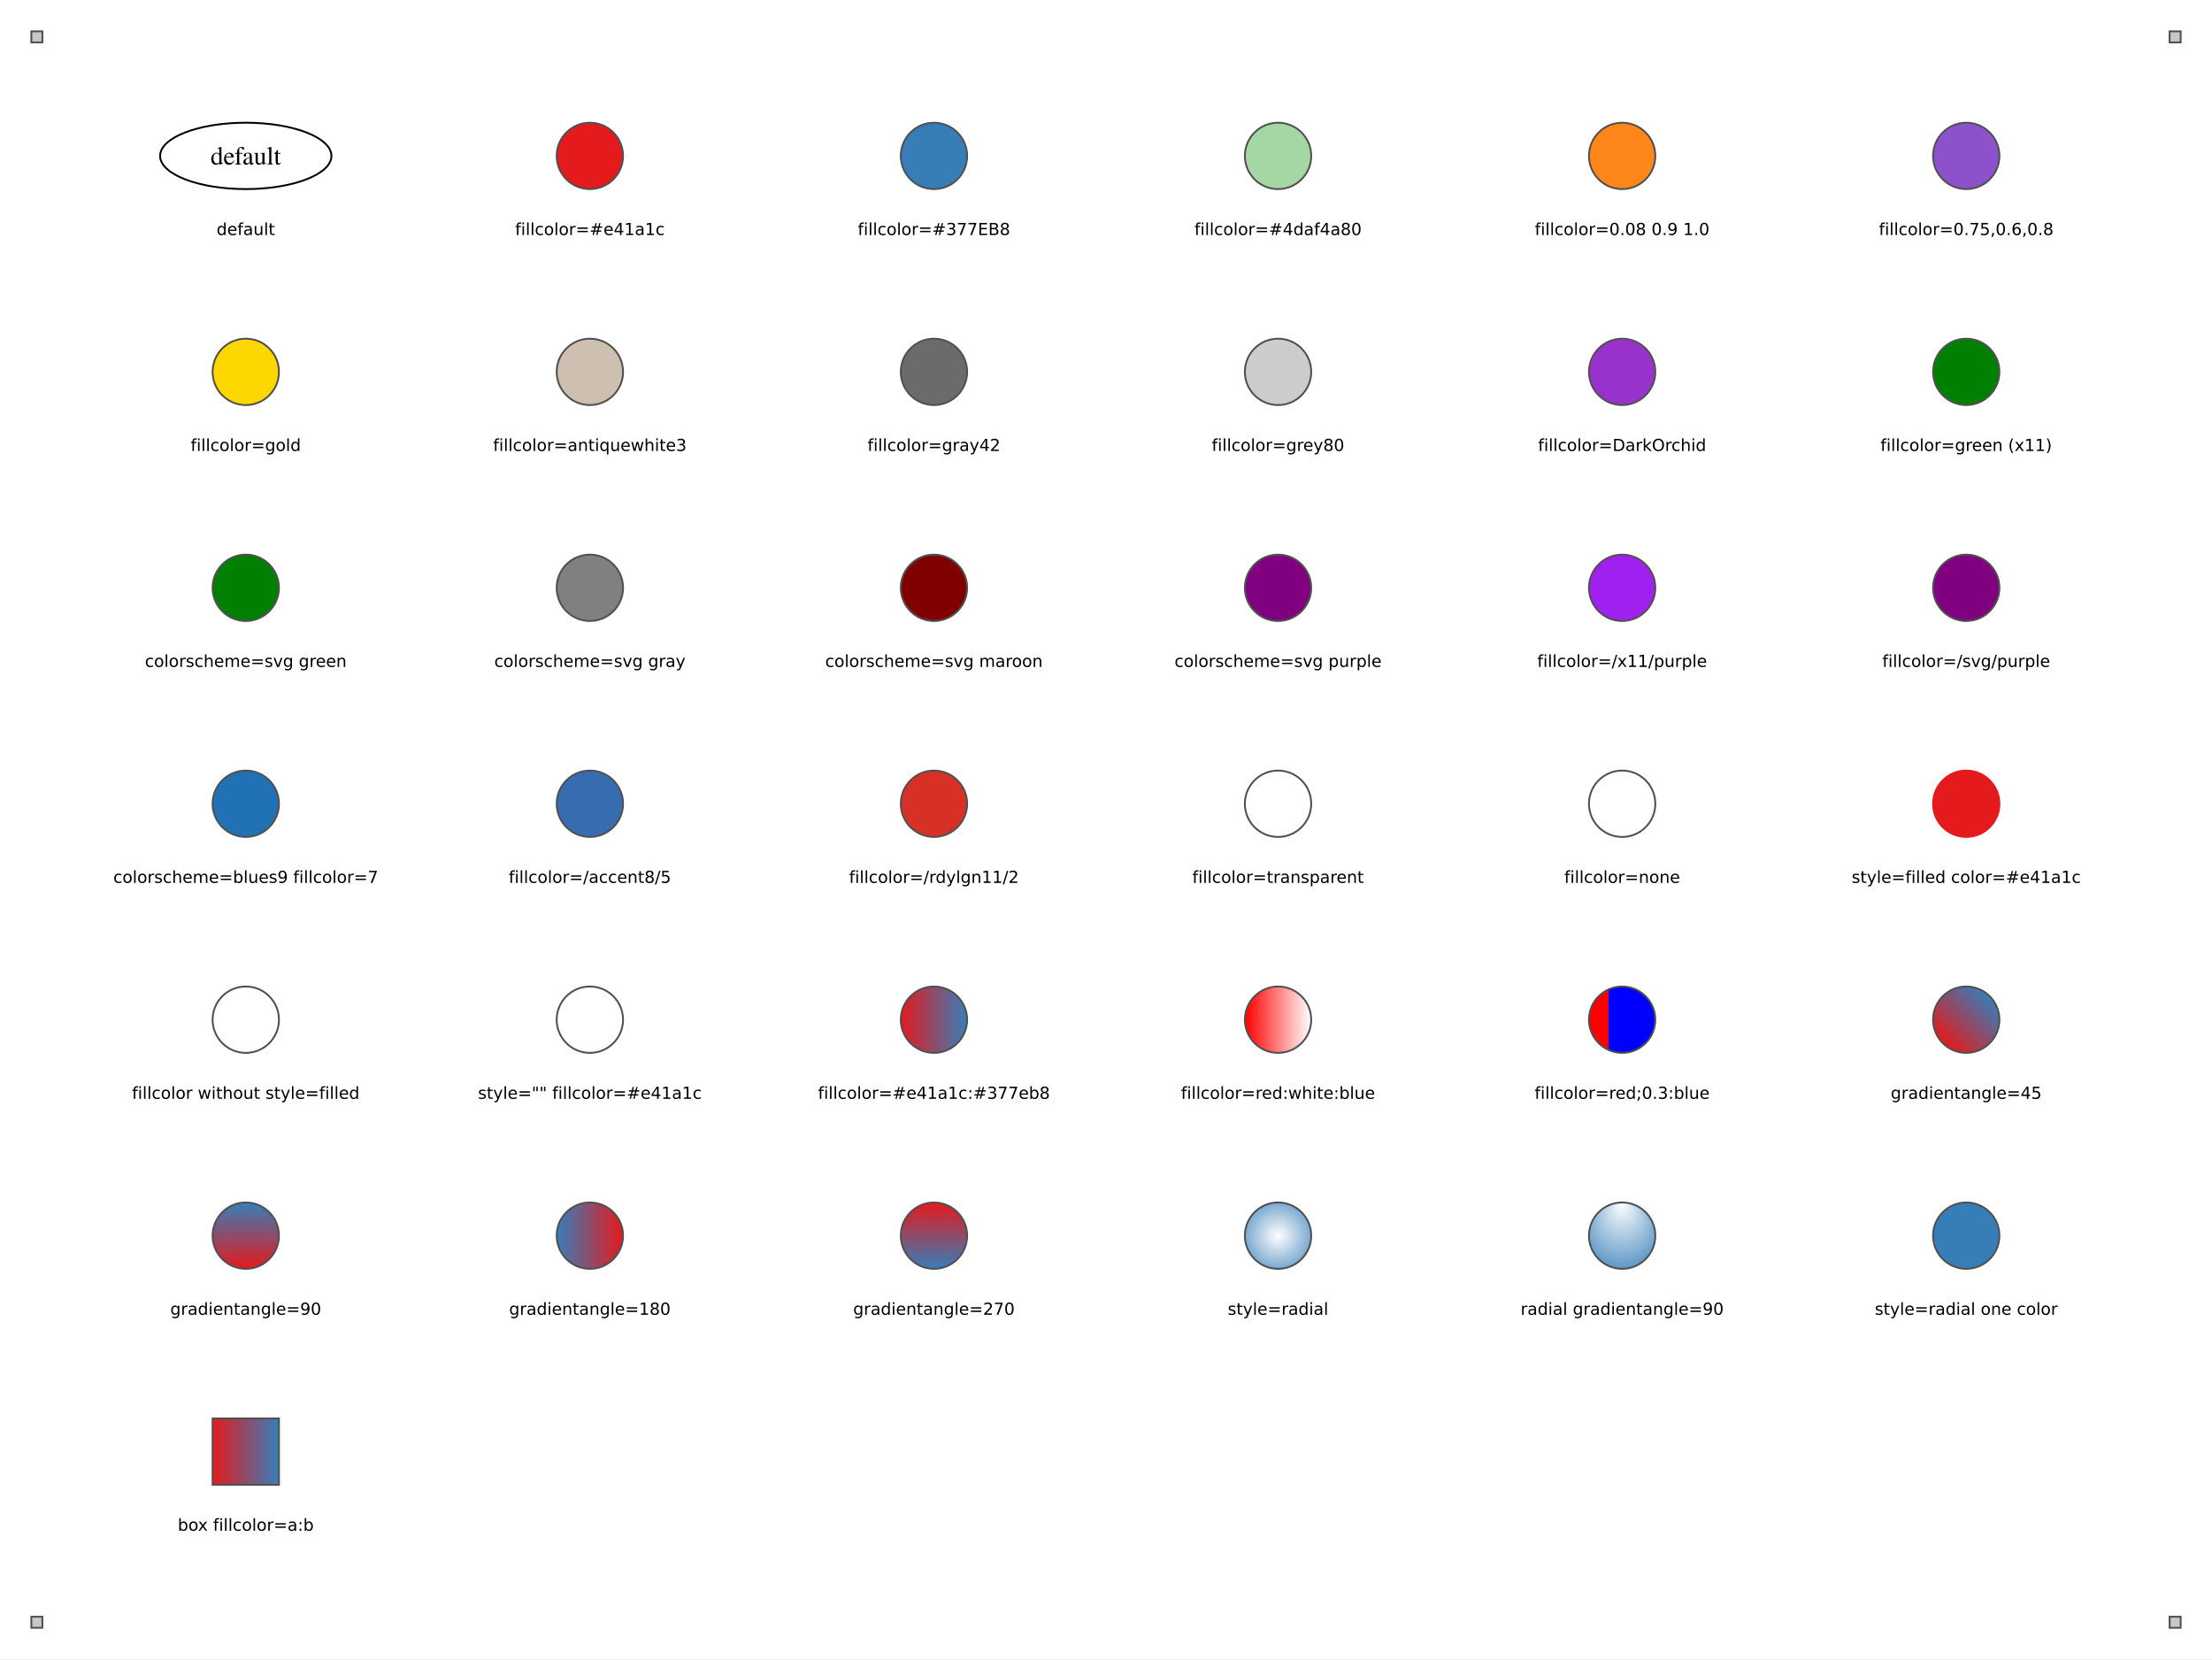
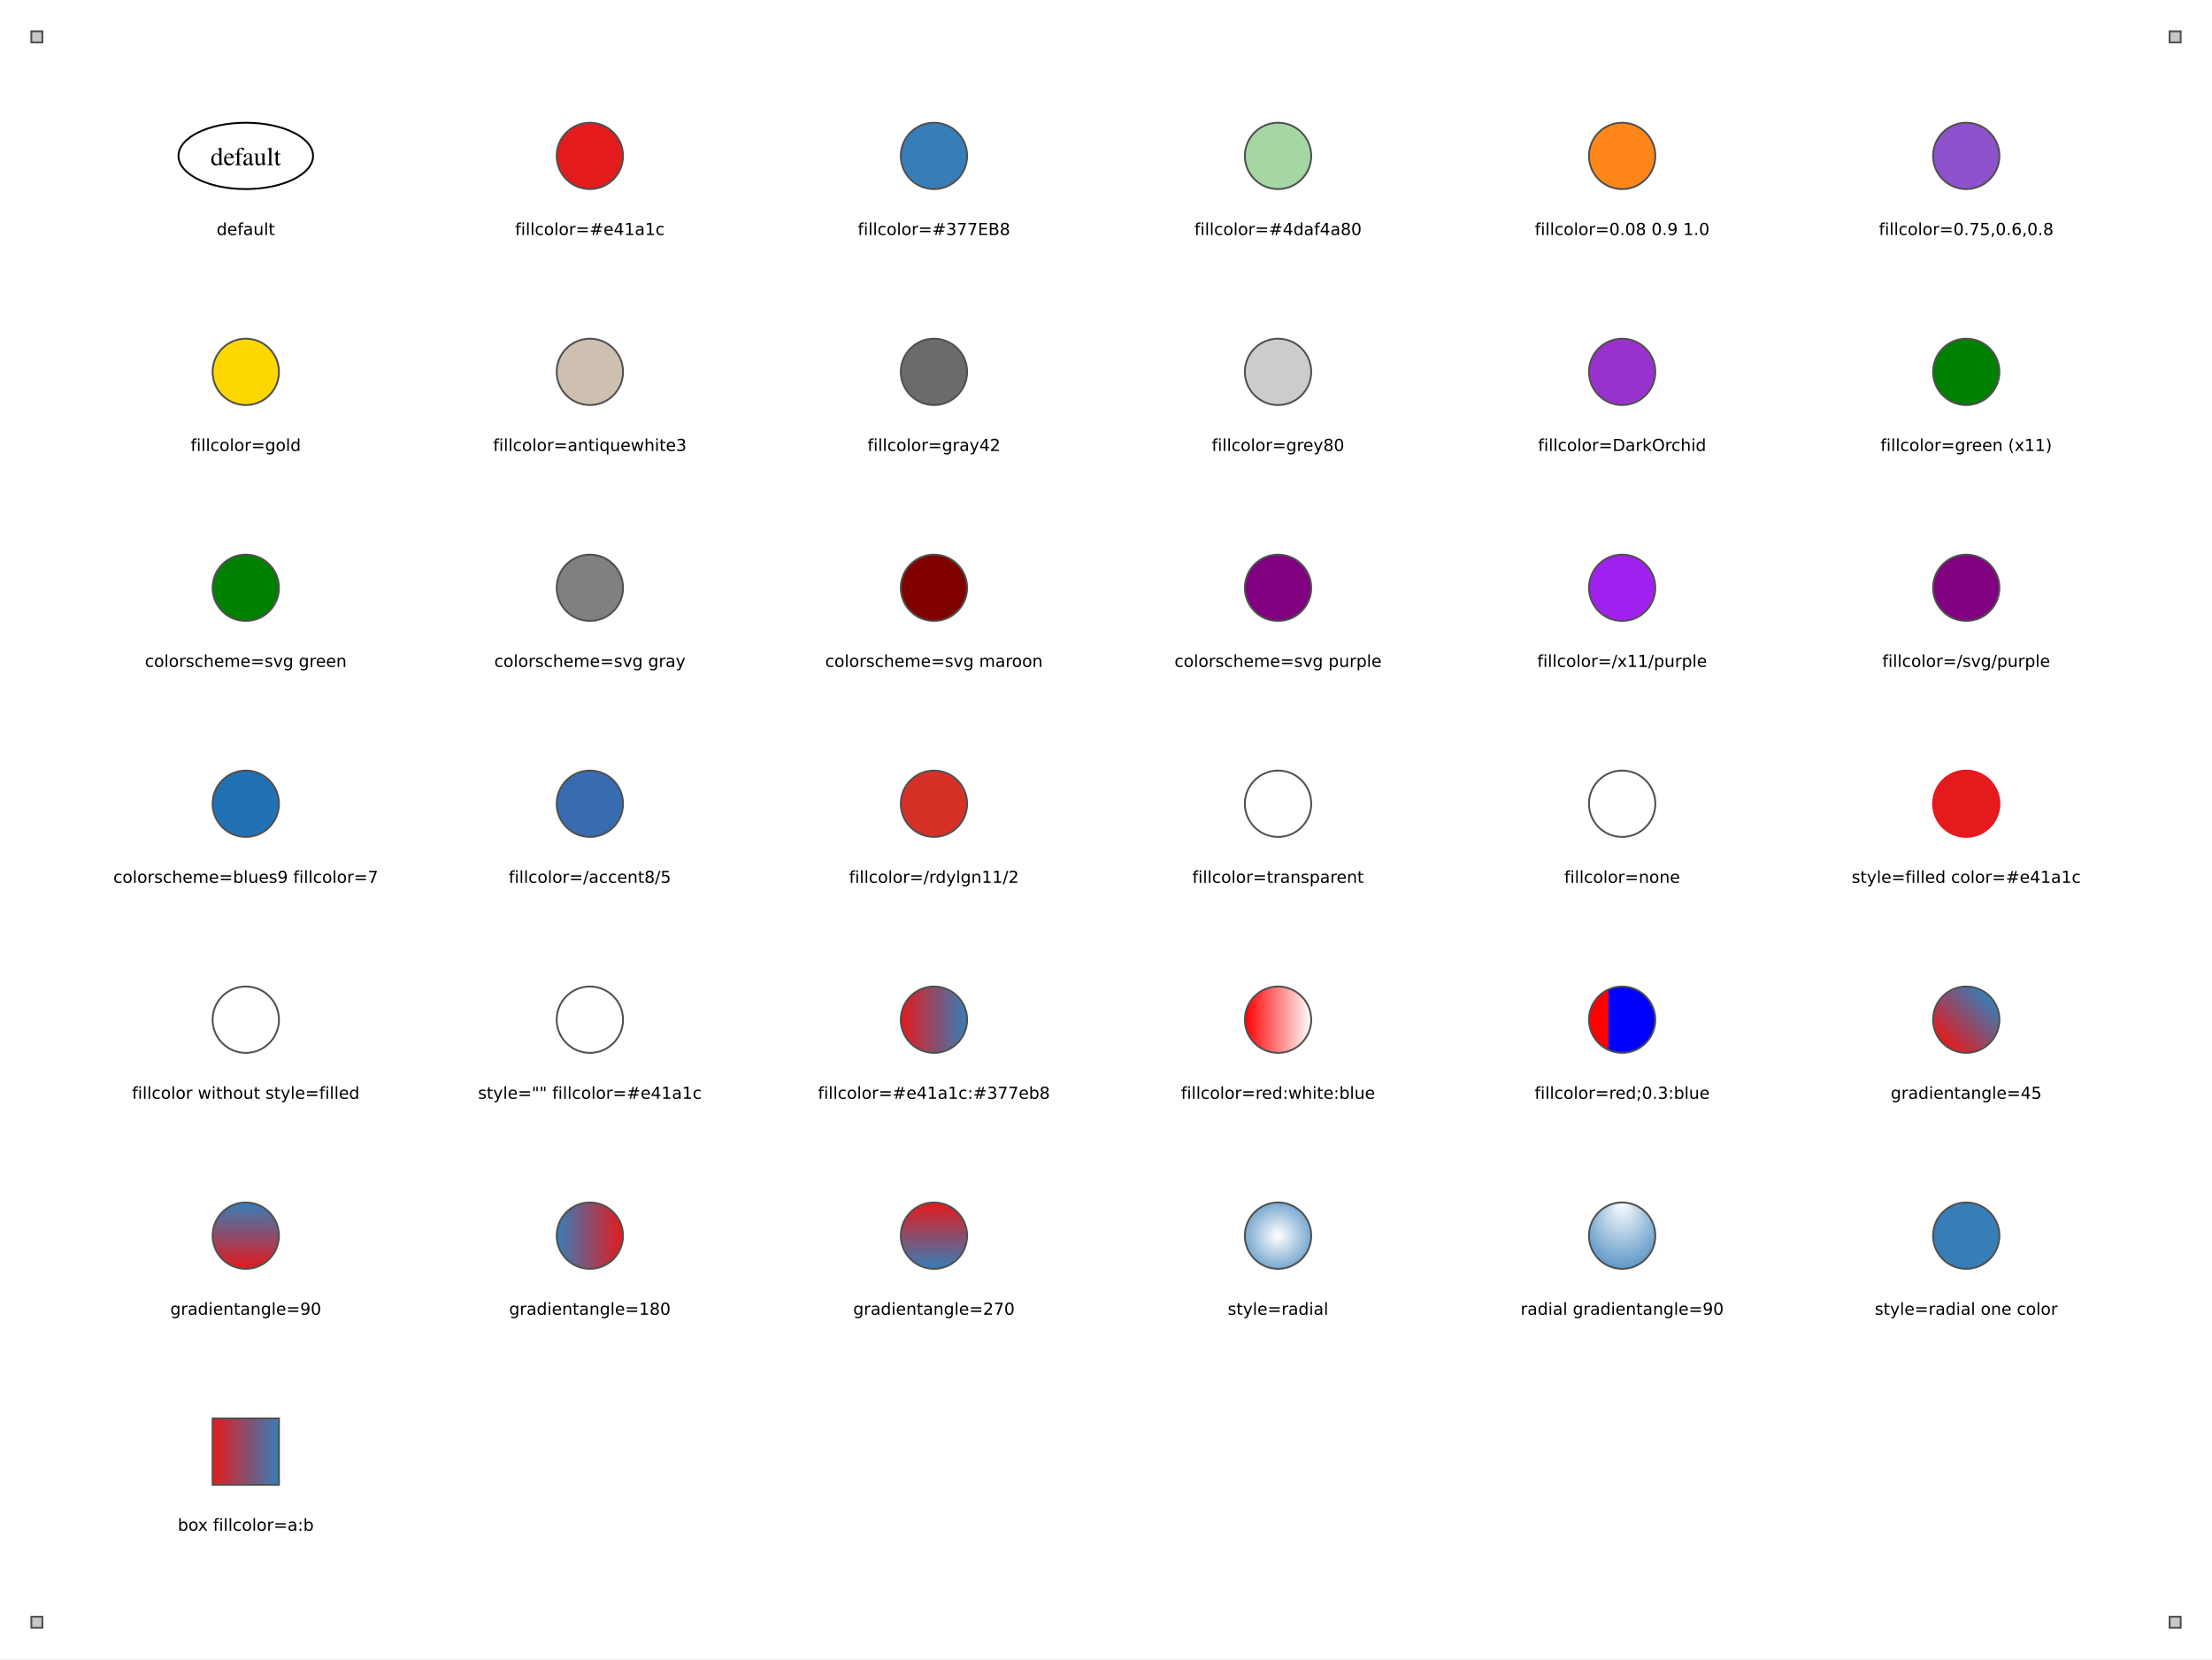
<svg xmlns="http://www.w3.org/2000/svg" width="900pt" height="675pt" viewBox="0.00 0.00 900.00 675.00">
  <g id="graph0" class="graph" transform="scale(0.750003 0.750003) rotate(0) translate(17 883)">
    <polygon fill="white" stroke="none" points="-17,17 -17,-883 1183,-883 1183,17 -17,17" />
    <g id="node1" class="node">
      <polygon fill="#c8c8c8" stroke="#505050" points="6,-866 0,-866 0,-860 6,-860 6,-866" />
    </g>
    <g id="node2" class="node">
      <polygon fill="#c8c8c8" stroke="#505050" points="1166,-866 1160,-866 1160,-860 1166,-860 1166,-866" />
    </g>
    <g id="node3" class="node">
      <polygon fill="#c8c8c8" stroke="#505050" points="6,-6 0,-6 0,0 6,0 6,-6" />
    </g>
    <g id="node4" class="node">
      <polygon fill="#c8c8c8" stroke="#505050" points="1166,-6 1160,-6 1160,0 1166,0 1166,-6" />
    </g>
    <g id="node5" class="node">
-       <ellipse fill="none" stroke="black" cx="116.33" cy="-798.43" rx="46.47" ry="18" />
-       <text xml:space="preserve" text-anchor="middle" x="116.33" y="-793.75" font-family="Times,serif" font-size="14.00">default</text>
+       <ellipse fill="none" stroke="black" cx="116.33" cy="-798.43" rx="36.51" ry="18" />
+       <text xml:space="preserve" text-anchor="middle" x="116.33" y="-793.38" font-family="Times,serif" font-size="14.00">default</text>
    </g>
    <g id="node6" class="node">
      <text xml:space="preserve" text-anchor="middle" x="116.33" y="-755.5" font-family="DejaVu Sans" font-size="9.00" fill="#000000">default</text>
    </g>
    <g id="node7" class="node">
      <ellipse fill="#e41a1c" stroke="#505050" cx="303" cy="-798.43" rx="18" ry="18" />
    </g>
    <g id="node8" class="node">
      <text xml:space="preserve" text-anchor="middle" x="303" y="-755.5" font-family="DejaVu Sans" font-size="9.00" fill="#000000">fillcolor=#e41a1c</text>
    </g>
    <g id="node9" class="node">
      <ellipse fill="#377eb8" stroke="#505050" cx="489.67" cy="-798.43" rx="18" ry="18" />
    </g>
    <g id="node10" class="node">
      <text xml:space="preserve" text-anchor="middle" x="489.67" y="-755.5" font-family="DejaVu Sans" font-size="9.00" fill="#000000">fillcolor=#377EB8</text>
    </g>
    <g id="node11" class="node">
      <ellipse fill="#4daf4a" fill-opacity="0.502" stroke="#505050" cx="676.33" cy="-798.43" rx="18" ry="18" />
    </g>
    <g id="node12" class="node">
      <text xml:space="preserve" text-anchor="middle" x="676.33" y="-755.5" font-family="DejaVu Sans" font-size="9.00" fill="#000000">fillcolor=#4daf4a80</text>
    </g>
    <g id="node13" class="node">
      <ellipse fill="#ff8719" stroke="#505050" cx="863" cy="-798.43" rx="18" ry="18" />
    </g>
    <g id="node14" class="node">
      <text xml:space="preserve" text-anchor="middle" x="863" y="-755.5" font-family="DejaVu Sans" font-size="9.00" fill="#000000">fillcolor=0.08 0.9 1.0</text>
    </g>
    <g id="node15" class="node">
      <ellipse fill="#8e51cc" stroke="#505050" cx="1049.67" cy="-798.43" rx="18" ry="18" />
    </g>
    <g id="node16" class="node">
      <text xml:space="preserve" text-anchor="middle" x="1049.67" y="-755.5" font-family="DejaVu Sans" font-size="9.00" fill="#000000">fillcolor=0.75,0.6,0.8</text>
    </g>
    <g id="node17" class="node">
      <ellipse fill="gold" stroke="#505050" cx="116.33" cy="-681.28" rx="18" ry="18" />
    </g>
    <g id="node18" class="node">
      <text xml:space="preserve" text-anchor="middle" x="116.33" y="-638.36" font-family="DejaVu Sans" font-size="9.00" fill="#000000">fillcolor=gold</text>
    </g>
    <g id="node19" class="node">
      <ellipse fill="#cdc0b0" stroke="#505050" cx="303" cy="-681.28" rx="18" ry="18" />
    </g>
    <g id="node20" class="node">
      <text xml:space="preserve" text-anchor="middle" x="303" y="-638.36" font-family="DejaVu Sans" font-size="9.00" fill="#000000">fillcolor=antiquewhite3</text>
    </g>
    <g id="node21" class="node">
      <ellipse fill="#6b6b6b" stroke="#505050" cx="489.67" cy="-681.28" rx="18" ry="18" />
    </g>
    <g id="node22" class="node">
      <text xml:space="preserve" text-anchor="middle" x="489.67" y="-638.36" font-family="DejaVu Sans" font-size="9.00" fill="#000000">fillcolor=gray42</text>
    </g>
    <g id="node23" class="node">
      <ellipse fill="#cccccc" stroke="#505050" cx="676.33" cy="-681.28" rx="18" ry="18" />
    </g>
    <g id="node24" class="node">
      <text xml:space="preserve" text-anchor="middle" x="676.33" y="-638.36" font-family="DejaVu Sans" font-size="9.00" fill="#000000">fillcolor=grey80</text>
    </g>
    <g id="node25" class="node">
      <ellipse fill="DarkOrchid" stroke="#505050" cx="863" cy="-681.28" rx="18" ry="18" />
    </g>
    <g id="node26" class="node">
      <text xml:space="preserve" text-anchor="middle" x="863" y="-638.36" font-family="DejaVu Sans" font-size="9.00" fill="#000000">fillcolor=DarkOrchid</text>
    </g>
    <g id="node27" class="node">
      <ellipse fill="green" stroke="#505050" cx="1049.67" cy="-681.28" rx="18" ry="18" />
    </g>
    <g id="node28" class="node">
      <text xml:space="preserve" text-anchor="middle" x="1049.67" y="-638.36" font-family="DejaVu Sans" font-size="9.00" fill="#000000">fillcolor=green (x11)</text>
    </g>
    <g id="node29" class="node">
      <ellipse fill="green" stroke="#505050" cx="116.33" cy="-564.14" rx="18" ry="18" />
    </g>
    <g id="node30" class="node">
      <text xml:space="preserve" text-anchor="middle" x="116.33" y="-521.22" font-family="DejaVu Sans" font-size="9.00" fill="#000000">colorscheme=svg green</text>
    </g>
    <g id="node31" class="node">
      <ellipse fill="gray" stroke="#505050" cx="303" cy="-564.14" rx="18" ry="18" />
    </g>
    <g id="node32" class="node">
      <text xml:space="preserve" text-anchor="middle" x="303" y="-521.22" font-family="DejaVu Sans" font-size="9.00" fill="#000000">colorscheme=svg gray</text>
    </g>
    <g id="node33" class="node">
      <ellipse fill="maroon" stroke="#505050" cx="489.67" cy="-564.14" rx="18" ry="18" />
    </g>
    <g id="node34" class="node">
      <text xml:space="preserve" text-anchor="middle" x="489.67" y="-521.22" font-family="DejaVu Sans" font-size="9.00" fill="#000000">colorscheme=svg maroon</text>
    </g>
    <g id="node35" class="node">
      <ellipse fill="purple" stroke="#505050" cx="676.33" cy="-564.14" rx="18" ry="18" />
    </g>
    <g id="node36" class="node">
      <text xml:space="preserve" text-anchor="middle" x="676.33" y="-521.22" font-family="DejaVu Sans" font-size="9.00" fill="#000000">colorscheme=svg purple</text>
    </g>
    <g id="node37" class="node">
      <ellipse fill="#a020f0" stroke="#505050" cx="863" cy="-564.14" rx="18" ry="18" />
    </g>
    <g id="node38" class="node">
      <text xml:space="preserve" text-anchor="middle" x="863" y="-521.22" font-family="DejaVu Sans" font-size="9.00" fill="#000000">fillcolor=/x11/purple</text>
    </g>
    <g id="node39" class="node">
      <ellipse fill="#800080" stroke="#505050" cx="1049.67" cy="-564.14" rx="18" ry="18" />
    </g>
    <g id="node40" class="node">
      <text xml:space="preserve" text-anchor="middle" x="1049.67" y="-521.22" font-family="DejaVu Sans" font-size="9.00" fill="#000000">fillcolor=/svg/purple</text>
    </g>
    <g id="node41" class="node">
      <ellipse fill="#2171b5" stroke="#505050" cx="116.33" cy="-447" rx="18" ry="18" />
    </g>
    <g id="node42" class="node">
      <text xml:space="preserve" text-anchor="middle" x="116.33" y="-404.07" font-family="DejaVu Sans" font-size="9.00" fill="#000000">colorscheme=blues9 fillcolor=7</text>
    </g>
    <g id="node43" class="node">
      <ellipse fill="#386cb0" stroke="#505050" cx="303" cy="-447" rx="18" ry="18" />
    </g>
    <g id="node44" class="node">
      <text xml:space="preserve" text-anchor="middle" x="303" y="-404.07" font-family="DejaVu Sans" font-size="9.00" fill="#000000">fillcolor=/accent8/5</text>
    </g>
    <g id="node45" class="node">
      <ellipse fill="#d73027" stroke="#505050" cx="489.67" cy="-447" rx="18" ry="18" />
    </g>
    <g id="node46" class="node">
      <text xml:space="preserve" text-anchor="middle" x="489.67" y="-404.07" font-family="DejaVu Sans" font-size="9.00" fill="#000000">fillcolor=/rdylgn11/2</text>
    </g>
    <g id="node47" class="node">
      <ellipse fill="none" stroke="#505050" cx="676.33" cy="-447" rx="18" ry="18" />
    </g>
    <g id="node48" class="node">
      <text xml:space="preserve" text-anchor="middle" x="676.33" y="-404.07" font-family="DejaVu Sans" font-size="9.00" fill="#000000">fillcolor=transparent</text>
    </g>
    <g id="node49" class="node">
      <ellipse fill="none" stroke="#505050" cx="863" cy="-447" rx="18" ry="18" />
    </g>
    <g id="node50" class="node">
      <text xml:space="preserve" text-anchor="middle" x="863" y="-404.07" font-family="DejaVu Sans" font-size="9.00" fill="#000000">fillcolor=none</text>
    </g>
    <g id="node51" class="node">
      <ellipse fill="#e41a1c" stroke="#e41a1c" cx="1049.67" cy="-447" rx="18" ry="18" />
    </g>
    <g id="node52" class="node">
      <text xml:space="preserve" text-anchor="middle" x="1049.67" y="-404.07" font-family="DejaVu Sans" font-size="9.00" fill="#000000">style=filled color=#e41a1c</text>
    </g>
    <g id="node53" class="node">
      <ellipse fill="none" stroke="#505050" cx="116.33" cy="-329.86" rx="18" ry="18" />
    </g>
    <g id="node54" class="node">
      <text xml:space="preserve" text-anchor="middle" x="116.33" y="-286.93" font-family="DejaVu Sans" font-size="9.00" fill="#000000">fillcolor without style=filled</text>
    </g>
    <g id="node55" class="node">
      <ellipse fill="none" stroke="#505050" cx="303" cy="-329.86" rx="18" ry="18" />
    </g>
    <g id="node56" class="node">
      <text xml:space="preserve" text-anchor="middle" x="303" y="-286.93" font-family="DejaVu Sans" font-size="9.00" fill="#000000">style="" fillcolor=#e41a1c</text>
    </g>
    <g id="node57" class="node">
      <defs>
        <linearGradient id="node57_l_0" gradientUnits="userSpaceOnUse" x1="471.67" y1="-329.86" x2="507.67" y2="-329.86">
          <stop offset="0" style="stop-color:#e41a1c;stop-opacity:1.;" />
          <stop offset="1" style="stop-color:#377eb8;stop-opacity:1.;" />
        </linearGradient>
      </defs>
      <ellipse fill="url(#node57_l_0)" stroke="#505050" cx="489.67" cy="-329.86" rx="18" ry="18" />
    </g>
    <g id="node58" class="node">
      <text xml:space="preserve" text-anchor="middle" x="489.67" y="-286.93" font-family="DejaVu Sans" font-size="9.00" fill="#000000">fillcolor=#e41a1c:#377eb8</text>
    </g>
    <g id="node59" class="node">
      <defs>
        <linearGradient id="node59_l_1" gradientUnits="userSpaceOnUse" x1="658.33" y1="-329.86" x2="694.33" y2="-329.86">
          <stop offset="0" style="stop-color:red;stop-opacity:1.;" />
          <stop offset="1" style="stop-color:white;stop-opacity:1.;" />
        </linearGradient>
      </defs>
      <ellipse fill="url(#node59_l_1)" stroke="#505050" cx="676.33" cy="-329.86" rx="18" ry="18" />
    </g>
    <g id="node60" class="node">
      <text xml:space="preserve" text-anchor="middle" x="676.33" y="-286.93" font-family="DejaVu Sans" font-size="9.00" fill="#000000">fillcolor=red:white:blue</text>
    </g>
    <g id="node61" class="node">
      <defs>
        <linearGradient id="node61_l_2" gradientUnits="userSpaceOnUse" x1="845" y1="-329.86" x2="881" y2="-329.86">
          <stop offset="0.299" style="stop-color:red;stop-opacity:1.;" />
          <stop offset="0.300" style="stop-color:blue;stop-opacity:1.;" />
        </linearGradient>
      </defs>
      <ellipse fill="url(#node61_l_2)" stroke="#505050" cx="863" cy="-329.86" rx="18" ry="18" />
    </g>
    <g id="node62" class="node">
      <text xml:space="preserve" text-anchor="middle" x="863" y="-286.93" font-family="DejaVu Sans" font-size="9.00" fill="#000000">fillcolor=red;0.3:blue</text>
    </g>
    <g id="node63" class="node">
      <defs>
        <linearGradient id="node63_l_3" gradientUnits="userSpaceOnUse" x1="1036.94" y1="-317.13" x2="1062.39" y2="-342.58">
          <stop offset="0" style="stop-color:#e41a1c;stop-opacity:1.;" />
          <stop offset="1" style="stop-color:#377eb8;stop-opacity:1.;" />
        </linearGradient>
      </defs>
      <ellipse fill="url(#node63_l_3)" stroke="#505050" cx="1049.67" cy="-329.86" rx="18" ry="18" />
    </g>
    <g id="node64" class="node">
      <text xml:space="preserve" text-anchor="middle" x="1049.67" y="-286.93" font-family="DejaVu Sans" font-size="9.00" fill="#000000">gradientangle=45</text>
    </g>
    <g id="node65" class="node">
      <defs>
        <linearGradient id="node65_l_4" gradientUnits="userSpaceOnUse" x1="116.33" y1="-194.71" x2="116.33" y2="-230.71">
          <stop offset="0" style="stop-color:#e41a1c;stop-opacity:1.;" />
          <stop offset="1" style="stop-color:#377eb8;stop-opacity:1.;" />
        </linearGradient>
      </defs>
      <ellipse fill="url(#node65_l_4)" stroke="#505050" cx="116.33" cy="-212.71" rx="18" ry="18" />
    </g>
    <g id="node66" class="node">
      <text xml:space="preserve" text-anchor="middle" x="116.33" y="-169.79" font-family="DejaVu Sans" font-size="9.00" fill="#000000">gradientangle=90</text>
    </g>
    <g id="node67" class="node">
      <defs>
        <linearGradient id="node67_l_5" gradientUnits="userSpaceOnUse" x1="321" y1="-212.71" x2="285" y2="-212.71">
          <stop offset="0" style="stop-color:#e41a1c;stop-opacity:1.;" />
          <stop offset="1" style="stop-color:#377eb8;stop-opacity:1.;" />
        </linearGradient>
      </defs>
      <ellipse fill="url(#node67_l_5)" stroke="#505050" cx="303" cy="-212.71" rx="18" ry="18" />
    </g>
    <g id="node68" class="node">
      <text xml:space="preserve" text-anchor="middle" x="303" y="-169.79" font-family="DejaVu Sans" font-size="9.00" fill="#000000">gradientangle=180</text>
    </g>
    <g id="node69" class="node">
      <defs>
        <linearGradient id="node69_l_6" gradientUnits="userSpaceOnUse" x1="489.67" y1="-230.71" x2="489.67" y2="-194.71">
          <stop offset="0" style="stop-color:#e41a1c;stop-opacity:1.;" />
          <stop offset="1" style="stop-color:#377eb8;stop-opacity:1.;" />
        </linearGradient>
      </defs>
      <ellipse fill="url(#node69_l_6)" stroke="#505050" cx="489.67" cy="-212.71" rx="18" ry="18" />
    </g>
    <g id="node70" class="node">
      <text xml:space="preserve" text-anchor="middle" x="489.67" y="-169.79" font-family="DejaVu Sans" font-size="9.00" fill="#000000">gradientangle=270</text>
    </g>
    <g id="node71" class="node">
      <defs>
        <radialGradient id="node71_r_0" cx="50%" cy="50%" r="75%" fx="50%" fy="50%">
          <stop offset="0" style="stop-color:white;stop-opacity:1.;" />
          <stop offset="1" style="stop-color:#377eb8;stop-opacity:1.;" />
        </radialGradient>
      </defs>
      <ellipse fill="url(#node71_r_0)" stroke="#505050" cx="676.33" cy="-212.71" rx="18" ry="18" />
    </g>
    <g id="node72" class="node">
      <text xml:space="preserve" text-anchor="middle" x="676.33" y="-169.79" font-family="DejaVu Sans" font-size="9.00" fill="#000000">style=radial</text>
    </g>
    <g id="node73" class="node">
      <defs>
        <radialGradient id="node73_r_1" cx="50%" cy="50%" r="75%" fx="50%" fy="0%">
          <stop offset="0" style="stop-color:white;stop-opacity:1.;" />
          <stop offset="1" style="stop-color:#377eb8;stop-opacity:1.;" />
        </radialGradient>
      </defs>
      <ellipse fill="url(#node73_r_1)" stroke="#505050" cx="863" cy="-212.71" rx="18" ry="18" />
    </g>
    <g id="node74" class="node">
      <text xml:space="preserve" text-anchor="middle" x="863" y="-169.79" font-family="DejaVu Sans" font-size="9.00" fill="#000000">radial gradientangle=90</text>
    </g>
    <g id="node75" class="node">
      <ellipse fill="#377eb8" stroke="#505050" cx="1049.67" cy="-212.71" rx="18" ry="18" />
    </g>
    <g id="node76" class="node">
      <text xml:space="preserve" text-anchor="middle" x="1049.67" y="-169.79" font-family="DejaVu Sans" font-size="9.00" fill="#000000">style=radial one color</text>
    </g>
    <g id="node77" class="node">
      <defs>
        <linearGradient id="node77_l_7" gradientUnits="userSpaceOnUse" x1="98.33" y1="-95.57" x2="134.33" y2="-95.57">
          <stop offset="0" style="stop-color:#e41a1c;stop-opacity:1.;" />
          <stop offset="1" style="stop-color:#377eb8;stop-opacity:1.;" />
        </linearGradient>
      </defs>
      <polygon fill="url(#node77_l_7)" stroke="#505050" points="134.33,-113.57 98.33,-113.57 98.33,-77.57 134.33,-77.57 134.33,-113.57" />
    </g>
    <g id="node78" class="node">
      <text xml:space="preserve" text-anchor="middle" x="116.33" y="-52.65" font-family="DejaVu Sans" font-size="9.00" fill="#000000">box fillcolor=a:b</text>
    </g>
  </g>
</svg>
